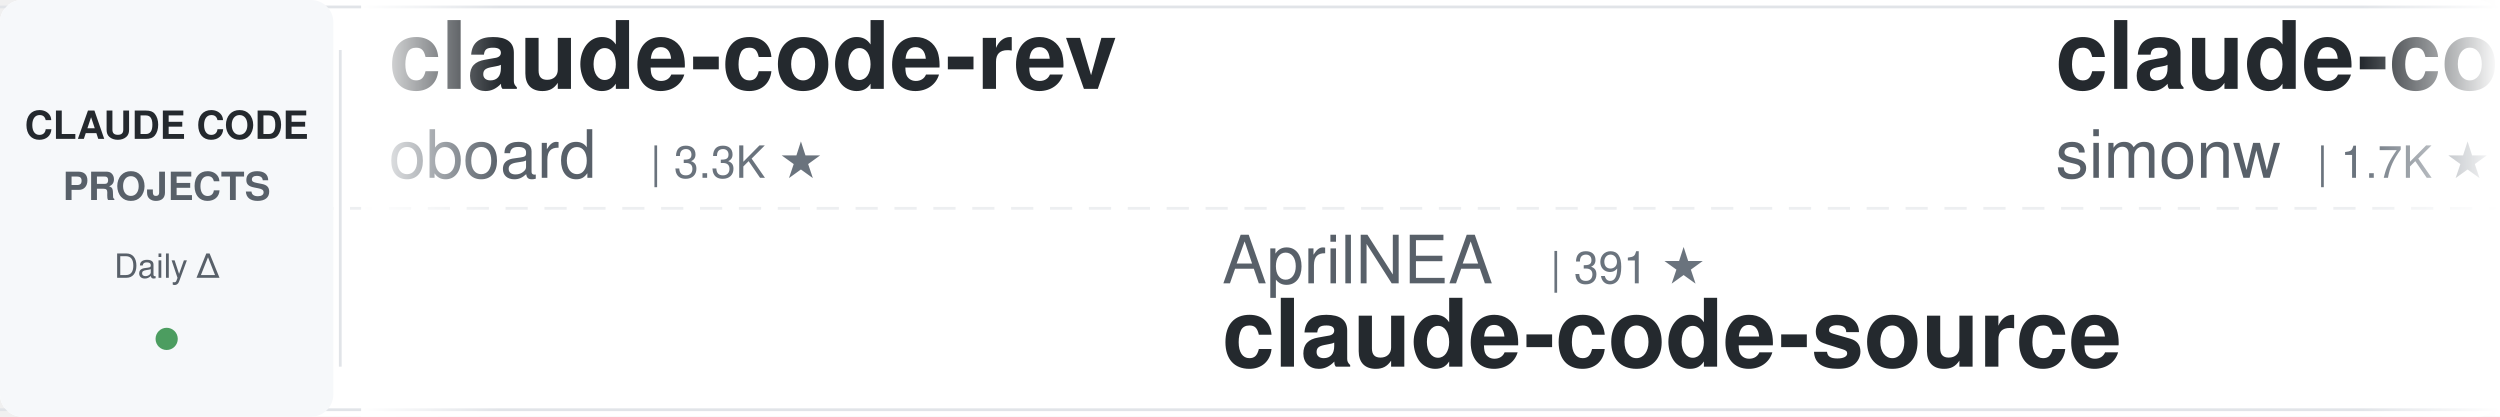
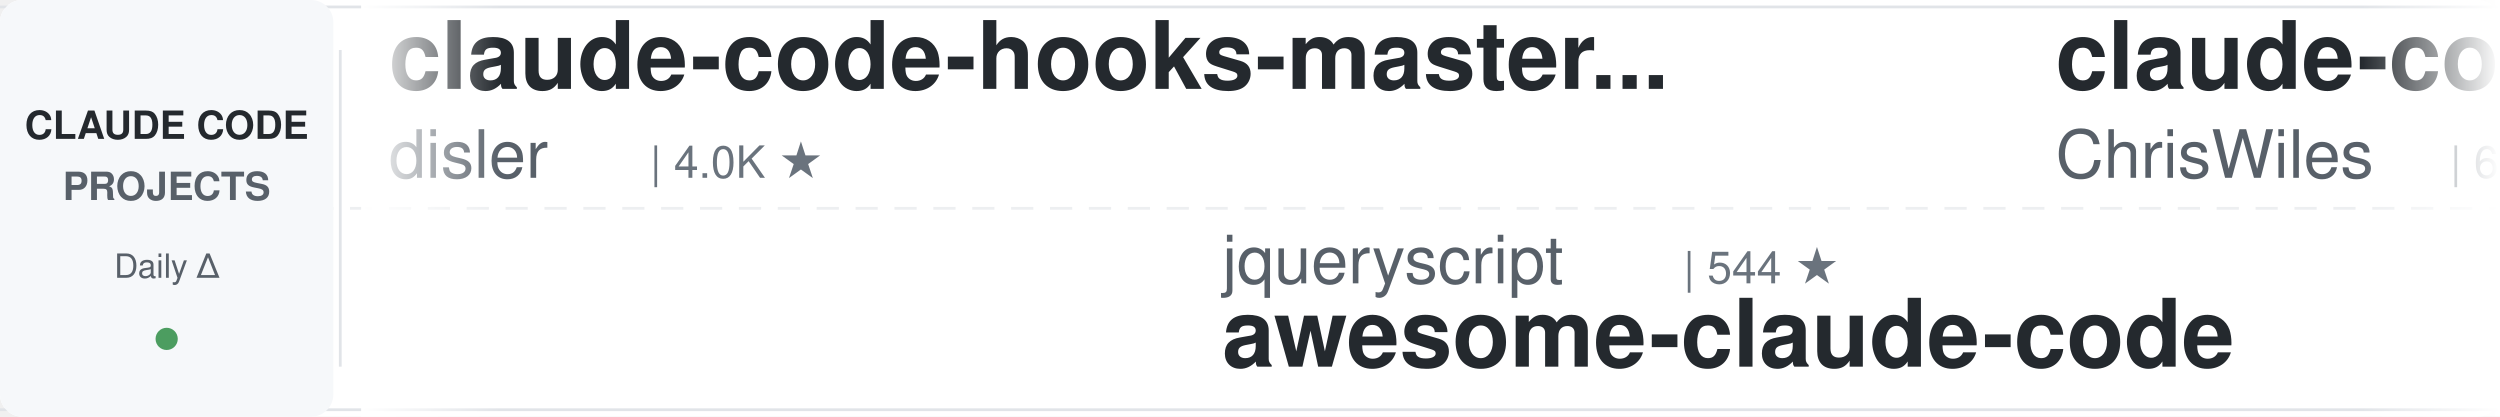
<svg xmlns="http://www.w3.org/2000/svg" width="900" height="150">
  <defs>
    <linearGradient id="leftFade" x1="0%" y1="0%" x2="100%" y2="0%">
      <stop offset="0%" style="stop-color:#ffffff;stop-opacity:1" />
      <stop offset="100%" style="stop-color:#ffffff;stop-opacity:0" />
    </linearGradient>
    <linearGradient id="rightFade" x1="0%" y1="0%" x2="100%" y2="0%">
      <stop offset="0%" style="stop-color:#ffffff;stop-opacity:0" />
      <stop offset="100%" style="stop-color:#ffffff;stop-opacity:1" />
    </linearGradient>
  </defs>
  <rect width="900" height="150" fill="#ffffff" rx="8" />
  <rect x="0" y="2" width="900" height="1" fill="#e1e4e8" />
  <rect x="0" y="147" width="900" height="1" fill="#e1e4e8" />
  <line x1="0" y1="75" x2="900" y2="75" stroke="#e1e4e8" stroke-width="1" stroke-dasharray="8 6" opacity="0.6" />
  <rect x="0" y="0" width="120" height="150" fill="#f6f8fa" rx="8" />
  <text x="60" y="50" font-family="-apple-system, BlinkMacSystemFont, 'Segoe UI', Helvetica, Arial, sans-serif" font-size="14" font-weight="600" fill="#24292e" text-anchor="middle">CLAUDE CODE</text>
  <text x="60" y="72" font-family="-apple-system, BlinkMacSystemFont, 'Segoe UI', Helvetica, Arial, sans-serif" font-size="14" font-weight="600" fill="#586069" text-anchor="middle">PROJECTS</text>
  <text x="60" y="100" font-family="-apple-system, BlinkMacSystemFont, 'Segoe UI', Helvetica, Arial, sans-serif" font-size="12" font-weight="500" fill="#586069" text-anchor="middle">Daily Δ</text>
  <circle cx="60" cy="122" r="4" fill="#22863a" opacity="0.8" />
  <rect x="122" y="18" width="1" height="114" fill="#e1e4e8" />
  <clipPath id="tickerClip">
    <rect x="130" y="0" width="770" height="150" />
  </clipPath>
  <g clip-path="url(#tickerClip)">
    <g id="tickerItems">
      <animateTransform attributeName="transform" attributeType="XML" type="translate" from="0 0" to="-3000 0" dur="54s" repeatCount="indefinite" />
      <g transform="translate(0, 0)">
-         <text x="140" y="32" font-family="-apple-system, BlinkMacSystemFont, 'Segoe UI', Helvetica, Arial, sans-serif" font-size="34" font-weight="600" fill="#24292e">claude-code-rev</text>
-         <text x="140" y="64" font-family="-apple-system, BlinkMacSystemFont, 'Segoe UI', Helvetica, Arial, sans-serif" font-size="24" font-weight="400" fill="#586069">oboard</text>
-         <text x="234" y="64" font-family="-apple-system, BlinkMacSystemFont, 'Segoe UI', Helvetica, Arial, sans-serif" font-size="16" font-weight="500" fill="#6a737d">| 3.3K ★</text>
+         <text x="140" y="32" font-family="-apple-system, BlinkMacSystemFont, 'Segoe UI', Helvetica, Arial, sans-serif" font-size="34" font-weight="600" fill="#24292e">claude-code-hooks-master...</text>
+         <text x="140" y="64" font-family="-apple-system, BlinkMacSystemFont, 'Segoe UI', Helvetica, Arial, sans-serif" font-size="24" font-weight="400" fill="#586069">disler</text>
+         <text x="234" y="64" font-family="-apple-system, BlinkMacSystemFont, 'Segoe UI', Helvetica, Arial, sans-serif" font-size="16" font-weight="500" fill="#6a737d">| 4.0K ★</text>
      </g>
      <g transform="translate(300, 0)">
-         <text x="140" y="102" font-family="-apple-system, BlinkMacSystemFont, 'Segoe UI', Helvetica, Arial, sans-serif" font-size="24" font-weight="400" fill="#586069">AprilNEA</text>
-         <text x="258" y="102" font-family="-apple-system, BlinkMacSystemFont, 'Segoe UI', Helvetica, Arial, sans-serif" font-size="16" font-weight="500" fill="#6a737d">| 391 ★</text>
-         <text x="140" y="132" font-family="-apple-system, BlinkMacSystemFont, 'Segoe UI', Helvetica, Arial, sans-serif" font-size="34" font-weight="600" fill="#24292e">claude-code-source</text>
+         <text x="140" y="102" font-family="-apple-system, BlinkMacSystemFont, 'Segoe UI', Helvetica, Arial, sans-serif" font-size="24" font-weight="400" fill="#586069">jqueryscript</text>
+         <text x="306" y="102" font-family="-apple-system, BlinkMacSystemFont, 'Segoe UI', Helvetica, Arial, sans-serif" font-size="16" font-weight="500" fill="#6a737d">| 544 ★</text>
+         <text x="140" y="132" font-family="-apple-system, BlinkMacSystemFont, 'Segoe UI', Helvetica, Arial, sans-serif" font-size="34" font-weight="600" fill="#24292e">awesome-claude-code</text>
      </g>
      <g transform="translate(600, 0)">
-         <text x="140" y="32" font-family="-apple-system, BlinkMacSystemFont, 'Segoe UI', Helvetica, Arial, sans-serif" font-size="34" font-weight="600" fill="#24292e">claude-code-transcripts</text>
-         <text x="140" y="64" font-family="-apple-system, BlinkMacSystemFont, 'Segoe UI', Helvetica, Arial, sans-serif" font-size="24" font-weight="400" fill="#586069">simonw</text>
-         <text x="234" y="64" font-family="-apple-system, BlinkMacSystemFont, 'Segoe UI', Helvetica, Arial, sans-serif" font-size="16" font-weight="500" fill="#6a737d">| 1.7K ★</text>
+         <text x="140" y="32" font-family="-apple-system, BlinkMacSystemFont, 'Segoe UI', Helvetica, Arial, sans-serif" font-size="34" font-weight="600" fill="#24292e">claude-code-showcase</text>
+         <text x="140" y="64" font-family="-apple-system, BlinkMacSystemFont, 'Segoe UI', Helvetica, Arial, sans-serif" font-size="24" font-weight="400" fill="#586069">ChrisWiles</text>
+         <text x="282" y="64" font-family="-apple-system, BlinkMacSystemFont, 'Segoe UI', Helvetica, Arial, sans-serif" font-size="16" font-weight="500" fill="#6a737d">| 6.1K ★</text>
      </g>
      <g transform="translate(900, 0)">
-         <text x="140" y="102" font-family="-apple-system, BlinkMacSystemFont, 'Segoe UI', Helvetica, Arial, sans-serif" font-size="24" font-weight="400" fill="#586069">liuup</text>
-         <text x="222" y="102" font-family="-apple-system, BlinkMacSystemFont, 'Segoe UI', Helvetica, Arial, sans-serif" font-size="16" font-weight="500" fill="#6a737d">| 4.1K ★</text>
-         <text x="140" y="132" font-family="-apple-system, BlinkMacSystemFont, 'Segoe UI', Helvetica, Arial, sans-serif" font-size="34" font-weight="600" fill="#24292e">claude-code-analysis</text>
+         <text x="140" y="102" font-family="-apple-system, BlinkMacSystemFont, 'Segoe UI', Helvetica, Arial, sans-serif" font-size="24" font-weight="400" fill="#586069">feiskyer</text>
+         <text x="258" y="102" font-family="-apple-system, BlinkMacSystemFont, 'Segoe UI', Helvetica, Arial, sans-serif" font-size="16" font-weight="500" fill="#6a737d">| 1.7K ★</text>
+         <text x="140" y="132" font-family="-apple-system, BlinkMacSystemFont, 'Segoe UI', Helvetica, Arial, sans-serif" font-size="34" font-weight="600" fill="#24292e">claude-code-settings</text>
      </g>
      <g transform="translate(1200, 0)">
-         <text x="140" y="32" font-family="-apple-system, BlinkMacSystemFont, 'Segoe UI', Helvetica, Arial, sans-serif" font-size="34" font-weight="600" fill="#24292e">claude-code-source</text>
-         <text x="140" y="64" font-family="-apple-system, BlinkMacSystemFont, 'Segoe UI', Helvetica, Arial, sans-serif" font-size="24" font-weight="400" fill="#586069">JrCx7scC</text>
-         <text x="258" y="64" font-family="-apple-system, BlinkMacSystemFont, 'Segoe UI', Helvetica, Arial, sans-serif" font-size="16" font-weight="500" fill="#6a737d">| 376 ★</text>
+         <text x="140" y="32" font-family="-apple-system, BlinkMacSystemFont, 'Segoe UI', Helvetica, Arial, sans-serif" font-size="34" font-weight="600" fill="#24292e">claude-code-prompts</text>
+         <text x="140" y="64" font-family="-apple-system, BlinkMacSystemFont, 'Segoe UI', Helvetica, Arial, sans-serif" font-size="24" font-weight="400" fill="#586069">repowise-dev</text>
+         <text x="306" y="64" font-family="-apple-system, BlinkMacSystemFont, 'Segoe UI', Helvetica, Arial, sans-serif" font-size="16" font-weight="500" fill="#6a737d">| 1.2K ★</text>
      </g>
      <g transform="translate(1500, 0)">
-         <text x="140" y="102" font-family="-apple-system, BlinkMacSystemFont, 'Segoe UI', Helvetica, Arial, sans-serif" font-size="24" font-weight="400" fill="#586069">huangjia2019</text>
-         <text x="306" y="102" font-family="-apple-system, BlinkMacSystemFont, 'Segoe UI', Helvetica, Arial, sans-serif" font-size="16" font-weight="500" fill="#6a737d">| 1.2K ★</text>
-         <text x="140" y="132" font-family="-apple-system, BlinkMacSystemFont, 'Segoe UI', Helvetica, Arial, sans-serif" font-size="34" font-weight="600" fill="#24292e">claude-code-engineering</text>
+         <text x="140" y="102" font-family="-apple-system, BlinkMacSystemFont, 'Segoe UI', Helvetica, Arial, sans-serif" font-size="24" font-weight="400" fill="#586069">centminmod</text>
+         <text x="282" y="102" font-family="-apple-system, BlinkMacSystemFont, 'Segoe UI', Helvetica, Arial, sans-serif" font-size="16" font-weight="500" fill="#6a737d">| 2.7K ★</text>
+         <text x="140" y="132" font-family="-apple-system, BlinkMacSystemFont, 'Segoe UI', Helvetica, Arial, sans-serif" font-size="34" font-weight="600" fill="#24292e">my-claude-code-setup</text>
      </g>
      <g transform="translate(1800, 0)">
-         <text x="140" y="32" font-family="-apple-system, BlinkMacSystemFont, 'Segoe UI', Helvetica, Arial, sans-serif" font-size="34" font-weight="600" fill="#24292e">claude-code-skills</text>
-         <text x="140" y="64" font-family="-apple-system, BlinkMacSystemFont, 'Segoe UI', Helvetica, Arial, sans-serif" font-size="24" font-weight="400" fill="#586069">daymade</text>
-         <text x="246" y="64" font-family="-apple-system, BlinkMacSystemFont, 'Segoe UI', Helvetica, Arial, sans-serif" font-size="16" font-weight="500" fill="#6a737d">| 1.5K ★</text>
+         <text x="140" y="32" font-family="-apple-system, BlinkMacSystemFont, 'Segoe UI', Helvetica, Arial, sans-serif" font-size="34" font-weight="600" fill="#24292e">claude-code-action</text>
+         <text x="140" y="64" font-family="-apple-system, BlinkMacSystemFont, 'Segoe UI', Helvetica, Arial, sans-serif" font-size="24" font-weight="400" fill="#586069">anthropics</text>
+         <text x="282" y="64" font-family="-apple-system, BlinkMacSystemFont, 'Segoe UI', Helvetica, Arial, sans-serif" font-size="16" font-weight="500" fill="#6a737d">| 9.8K ★</text>
      </g>
      <g transform="translate(2100, 0)">
-         <text x="140" y="102" font-family="-apple-system, BlinkMacSystemFont, 'Segoe UI', Helvetica, Arial, sans-serif" font-size="24" font-weight="400" fill="#586069">alejandrobalderas</text>
-         <text x="366" y="102" font-family="-apple-system, BlinkMacSystemFont, 'Segoe UI', Helvetica, Arial, sans-serif" font-size="16" font-weight="500" fill="#6a737d">| 3.0K ★</text>
-         <text x="140" y="132" font-family="-apple-system, BlinkMacSystemFont, 'Segoe UI', Helvetica, Arial, sans-serif" font-size="34" font-weight="600" fill="#24292e">claude-code-from-source</text>
+         <text x="140" y="102" font-family="-apple-system, BlinkMacSystemFont, 'Segoe UI', Helvetica, Arial, sans-serif" font-size="24" font-weight="400" fill="#586069">shareAI-lab</text>
+         <text x="294" y="102" font-family="-apple-system, BlinkMacSystemFont, 'Segoe UI', Helvetica, Arial, sans-serif" font-size="16" font-weight="500" fill="#6a737d">| 80.0K ★</text>
+         <text x="140" y="132" font-family="-apple-system, BlinkMacSystemFont, 'Segoe UI', Helvetica, Arial, sans-serif" font-size="34" font-weight="600" fill="#24292e">learn-claude-code</text>
      </g>
      <g transform="translate(2400, 0)">
-         <text x="140" y="32" font-family="-apple-system, BlinkMacSystemFont, 'Segoe UI', Helvetica, Arial, sans-serif" font-size="34" font-weight="600" fill="#24292e">claude_code_src</text>
-         <text x="140" y="64" font-family="-apple-system, BlinkMacSystemFont, 'Segoe UI', Helvetica, Arial, sans-serif" font-size="24" font-weight="400" fill="#586069">ponponon</text>
-         <text x="258" y="64" font-family="-apple-system, BlinkMacSystemFont, 'Segoe UI', Helvetica, Arial, sans-serif" font-size="16" font-weight="500" fill="#6a737d">| 2.3K ★</text>
+         <text x="140" y="32" font-family="-apple-system, BlinkMacSystemFont, 'Segoe UI', Helvetica, Arial, sans-serif" font-size="34" font-weight="600" fill="#24292e">claude-code-engineering</text>
+         <text x="140" y="64" font-family="-apple-system, BlinkMacSystemFont, 'Segoe UI', Helvetica, Arial, sans-serif" font-size="24" font-weight="400" fill="#586069">huangjia2019</text>
+         <text x="306" y="64" font-family="-apple-system, BlinkMacSystemFont, 'Segoe UI', Helvetica, Arial, sans-serif" font-size="16" font-weight="500" fill="#6a737d">| 1.2K ★</text>
      </g>
      <g transform="translate(2700, 0)">
-         <text x="140" y="102" font-family="-apple-system, BlinkMacSystemFont, 'Segoe UI', Helvetica, Arial, sans-serif" font-size="24" font-weight="400" fill="#586069">VILA-Lab</text>
-         <text x="258" y="102" font-family="-apple-system, BlinkMacSystemFont, 'Segoe UI', Helvetica, Arial, sans-serif" font-size="16" font-weight="500" fill="#6a737d">| 2.2K ★</text>
-         <text x="140" y="132" font-family="-apple-system, BlinkMacSystemFont, 'Segoe UI', Helvetica, Arial, sans-serif" font-size="34" font-weight="600" fill="#24292e">Dive-into-Claude-Code</text>
+         <text x="140" y="102" font-family="-apple-system, BlinkMacSystemFont, 'Segoe UI', Helvetica, Arial, sans-serif" font-size="24" font-weight="400" fill="#586069">WorldFlowAI</text>
+         <text x="294" y="102" font-family="-apple-system, BlinkMacSystemFont, 'Segoe UI', Helvetica, Arial, sans-serif" font-size="16" font-weight="500" fill="#6a737d">| 6.0K ★</text>
+         <text x="140" y="132" font-family="-apple-system, BlinkMacSystemFont, 'Segoe UI', Helvetica, Arial, sans-serif" font-size="34" font-weight="600" fill="#24292e">everything-claude-code</text>
      </g>
      <g transform="translate(3000, 0)">
-         <text x="140" y="32" font-family="-apple-system, BlinkMacSystemFont, 'Segoe UI', Helvetica, Arial, sans-serif" font-size="34" font-weight="600" fill="#24292e">claude-code-rev</text>
-         <text x="140" y="64" font-family="-apple-system, BlinkMacSystemFont, 'Segoe UI', Helvetica, Arial, sans-serif" font-size="24" font-weight="400" fill="#586069">oboard</text>
-         <text x="234" y="64" font-family="-apple-system, BlinkMacSystemFont, 'Segoe UI', Helvetica, Arial, sans-serif" font-size="16" font-weight="500" fill="#6a737d">| 3.3K ★</text>
+         <text x="140" y="32" font-family="-apple-system, BlinkMacSystemFont, 'Segoe UI', Helvetica, Arial, sans-serif" font-size="34" font-weight="600" fill="#24292e">claude-code-hooks-master...</text>
+         <text x="140" y="64" font-family="-apple-system, BlinkMacSystemFont, 'Segoe UI', Helvetica, Arial, sans-serif" font-size="24" font-weight="400" fill="#586069">disler</text>
+         <text x="234" y="64" font-family="-apple-system, BlinkMacSystemFont, 'Segoe UI', Helvetica, Arial, sans-serif" font-size="16" font-weight="500" fill="#6a737d">| 4.0K ★</text>
      </g>
      <g transform="translate(3300, 0)">
-         <text x="140" y="102" font-family="-apple-system, BlinkMacSystemFont, 'Segoe UI', Helvetica, Arial, sans-serif" font-size="24" font-weight="400" fill="#586069">AprilNEA</text>
-         <text x="258" y="102" font-family="-apple-system, BlinkMacSystemFont, 'Segoe UI', Helvetica, Arial, sans-serif" font-size="16" font-weight="500" fill="#6a737d">| 391 ★</text>
-         <text x="140" y="132" font-family="-apple-system, BlinkMacSystemFont, 'Segoe UI', Helvetica, Arial, sans-serif" font-size="34" font-weight="600" fill="#24292e">claude-code-source</text>
+         <text x="140" y="102" font-family="-apple-system, BlinkMacSystemFont, 'Segoe UI', Helvetica, Arial, sans-serif" font-size="24" font-weight="400" fill="#586069">jqueryscript</text>
+         <text x="306" y="102" font-family="-apple-system, BlinkMacSystemFont, 'Segoe UI', Helvetica, Arial, sans-serif" font-size="16" font-weight="500" fill="#6a737d">| 544 ★</text>
+         <text x="140" y="132" font-family="-apple-system, BlinkMacSystemFont, 'Segoe UI', Helvetica, Arial, sans-serif" font-size="34" font-weight="600" fill="#24292e">awesome-claude-code</text>
      </g>
      <g transform="translate(3600, 0)">
-         <text x="140" y="32" font-family="-apple-system, BlinkMacSystemFont, 'Segoe UI', Helvetica, Arial, sans-serif" font-size="34" font-weight="600" fill="#24292e">claude-code-transcripts</text>
-         <text x="140" y="64" font-family="-apple-system, BlinkMacSystemFont, 'Segoe UI', Helvetica, Arial, sans-serif" font-size="24" font-weight="400" fill="#586069">simonw</text>
-         <text x="234" y="64" font-family="-apple-system, BlinkMacSystemFont, 'Segoe UI', Helvetica, Arial, sans-serif" font-size="16" font-weight="500" fill="#6a737d">| 1.7K ★</text>
+         <text x="140" y="32" font-family="-apple-system, BlinkMacSystemFont, 'Segoe UI', Helvetica, Arial, sans-serif" font-size="34" font-weight="600" fill="#24292e">claude-code-showcase</text>
+         <text x="140" y="64" font-family="-apple-system, BlinkMacSystemFont, 'Segoe UI', Helvetica, Arial, sans-serif" font-size="24" font-weight="400" fill="#586069">ChrisWiles</text>
+         <text x="282" y="64" font-family="-apple-system, BlinkMacSystemFont, 'Segoe UI', Helvetica, Arial, sans-serif" font-size="16" font-weight="500" fill="#6a737d">| 6.1K ★</text>
      </g>
      <g transform="translate(3900, 0)">
-         <text x="140" y="102" font-family="-apple-system, BlinkMacSystemFont, 'Segoe UI', Helvetica, Arial, sans-serif" font-size="24" font-weight="400" fill="#586069">liuup</text>
-         <text x="222" y="102" font-family="-apple-system, BlinkMacSystemFont, 'Segoe UI', Helvetica, Arial, sans-serif" font-size="16" font-weight="500" fill="#6a737d">| 4.1K ★</text>
-         <text x="140" y="132" font-family="-apple-system, BlinkMacSystemFont, 'Segoe UI', Helvetica, Arial, sans-serif" font-size="34" font-weight="600" fill="#24292e">claude-code-analysis</text>
+         <text x="140" y="102" font-family="-apple-system, BlinkMacSystemFont, 'Segoe UI', Helvetica, Arial, sans-serif" font-size="24" font-weight="400" fill="#586069">feiskyer</text>
+         <text x="258" y="102" font-family="-apple-system, BlinkMacSystemFont, 'Segoe UI', Helvetica, Arial, sans-serif" font-size="16" font-weight="500" fill="#6a737d">| 1.7K ★</text>
+         <text x="140" y="132" font-family="-apple-system, BlinkMacSystemFont, 'Segoe UI', Helvetica, Arial, sans-serif" font-size="34" font-weight="600" fill="#24292e">claude-code-settings</text>
      </g>
    </g>
  </g>
  <rect x="130" y="0" width="50" height="150" fill="url(#leftFade)" />
  <rect x="850" y="0" width="50" height="150" fill="url(#rightFade)" />
</svg>
